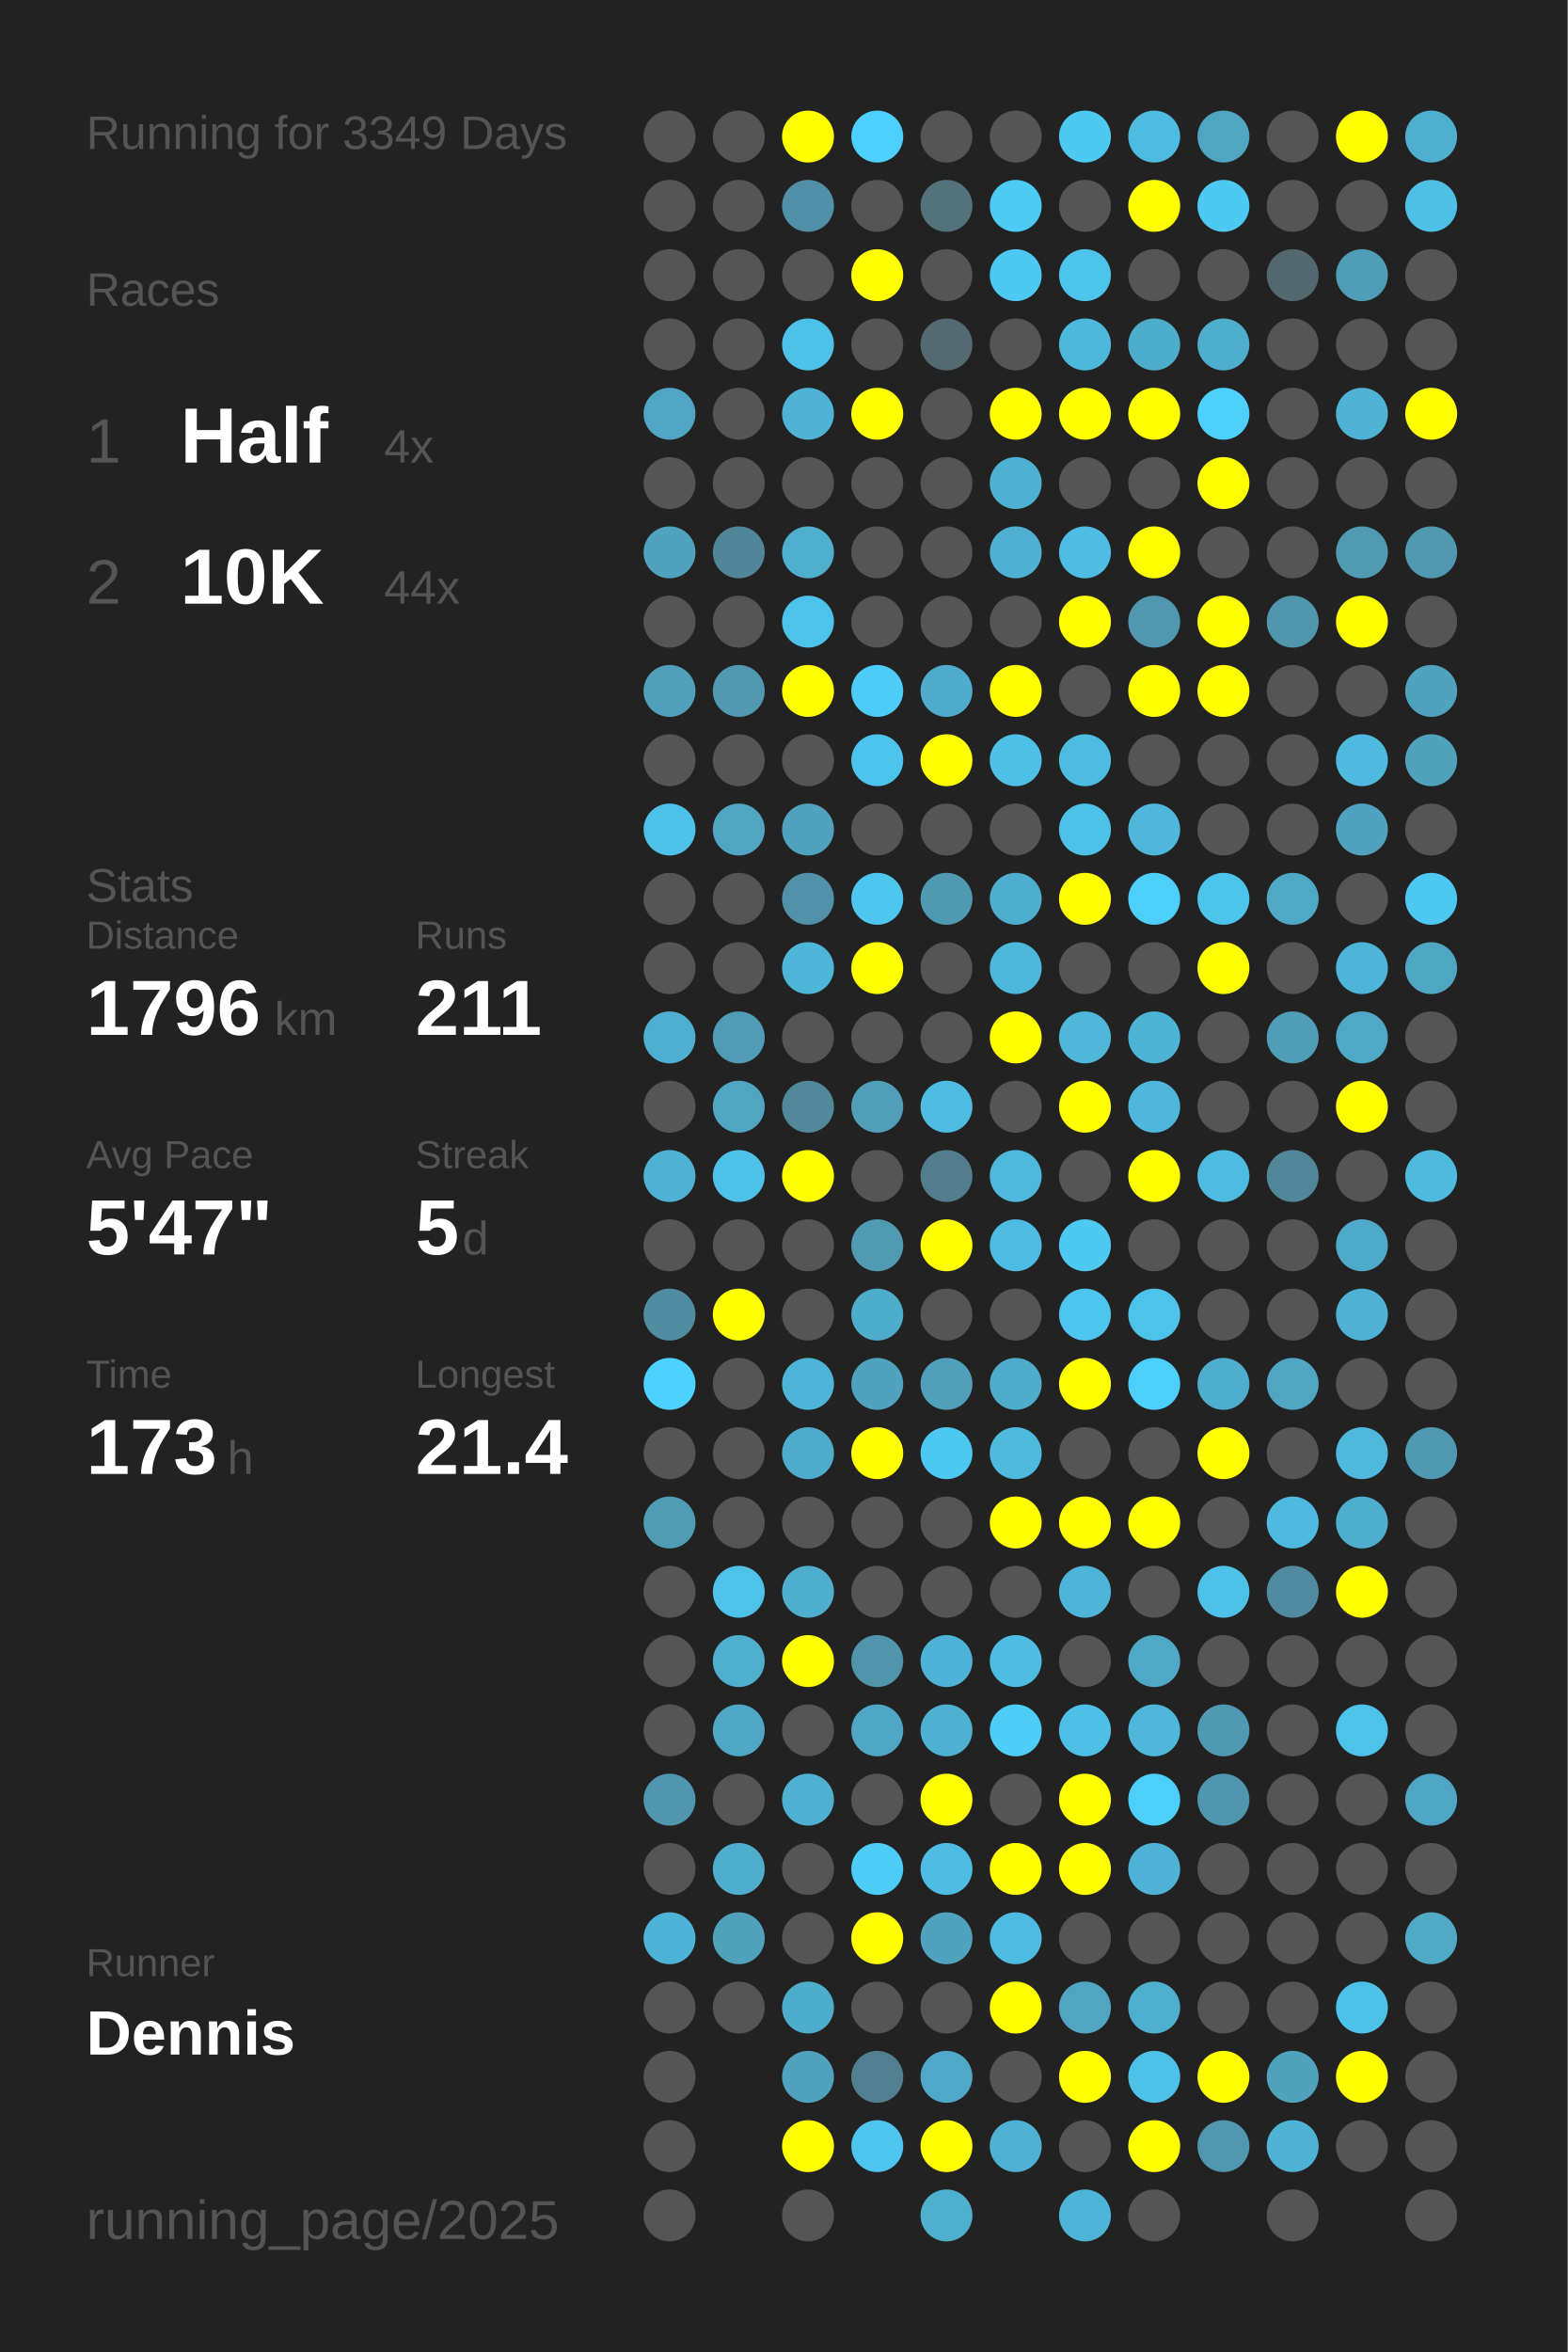
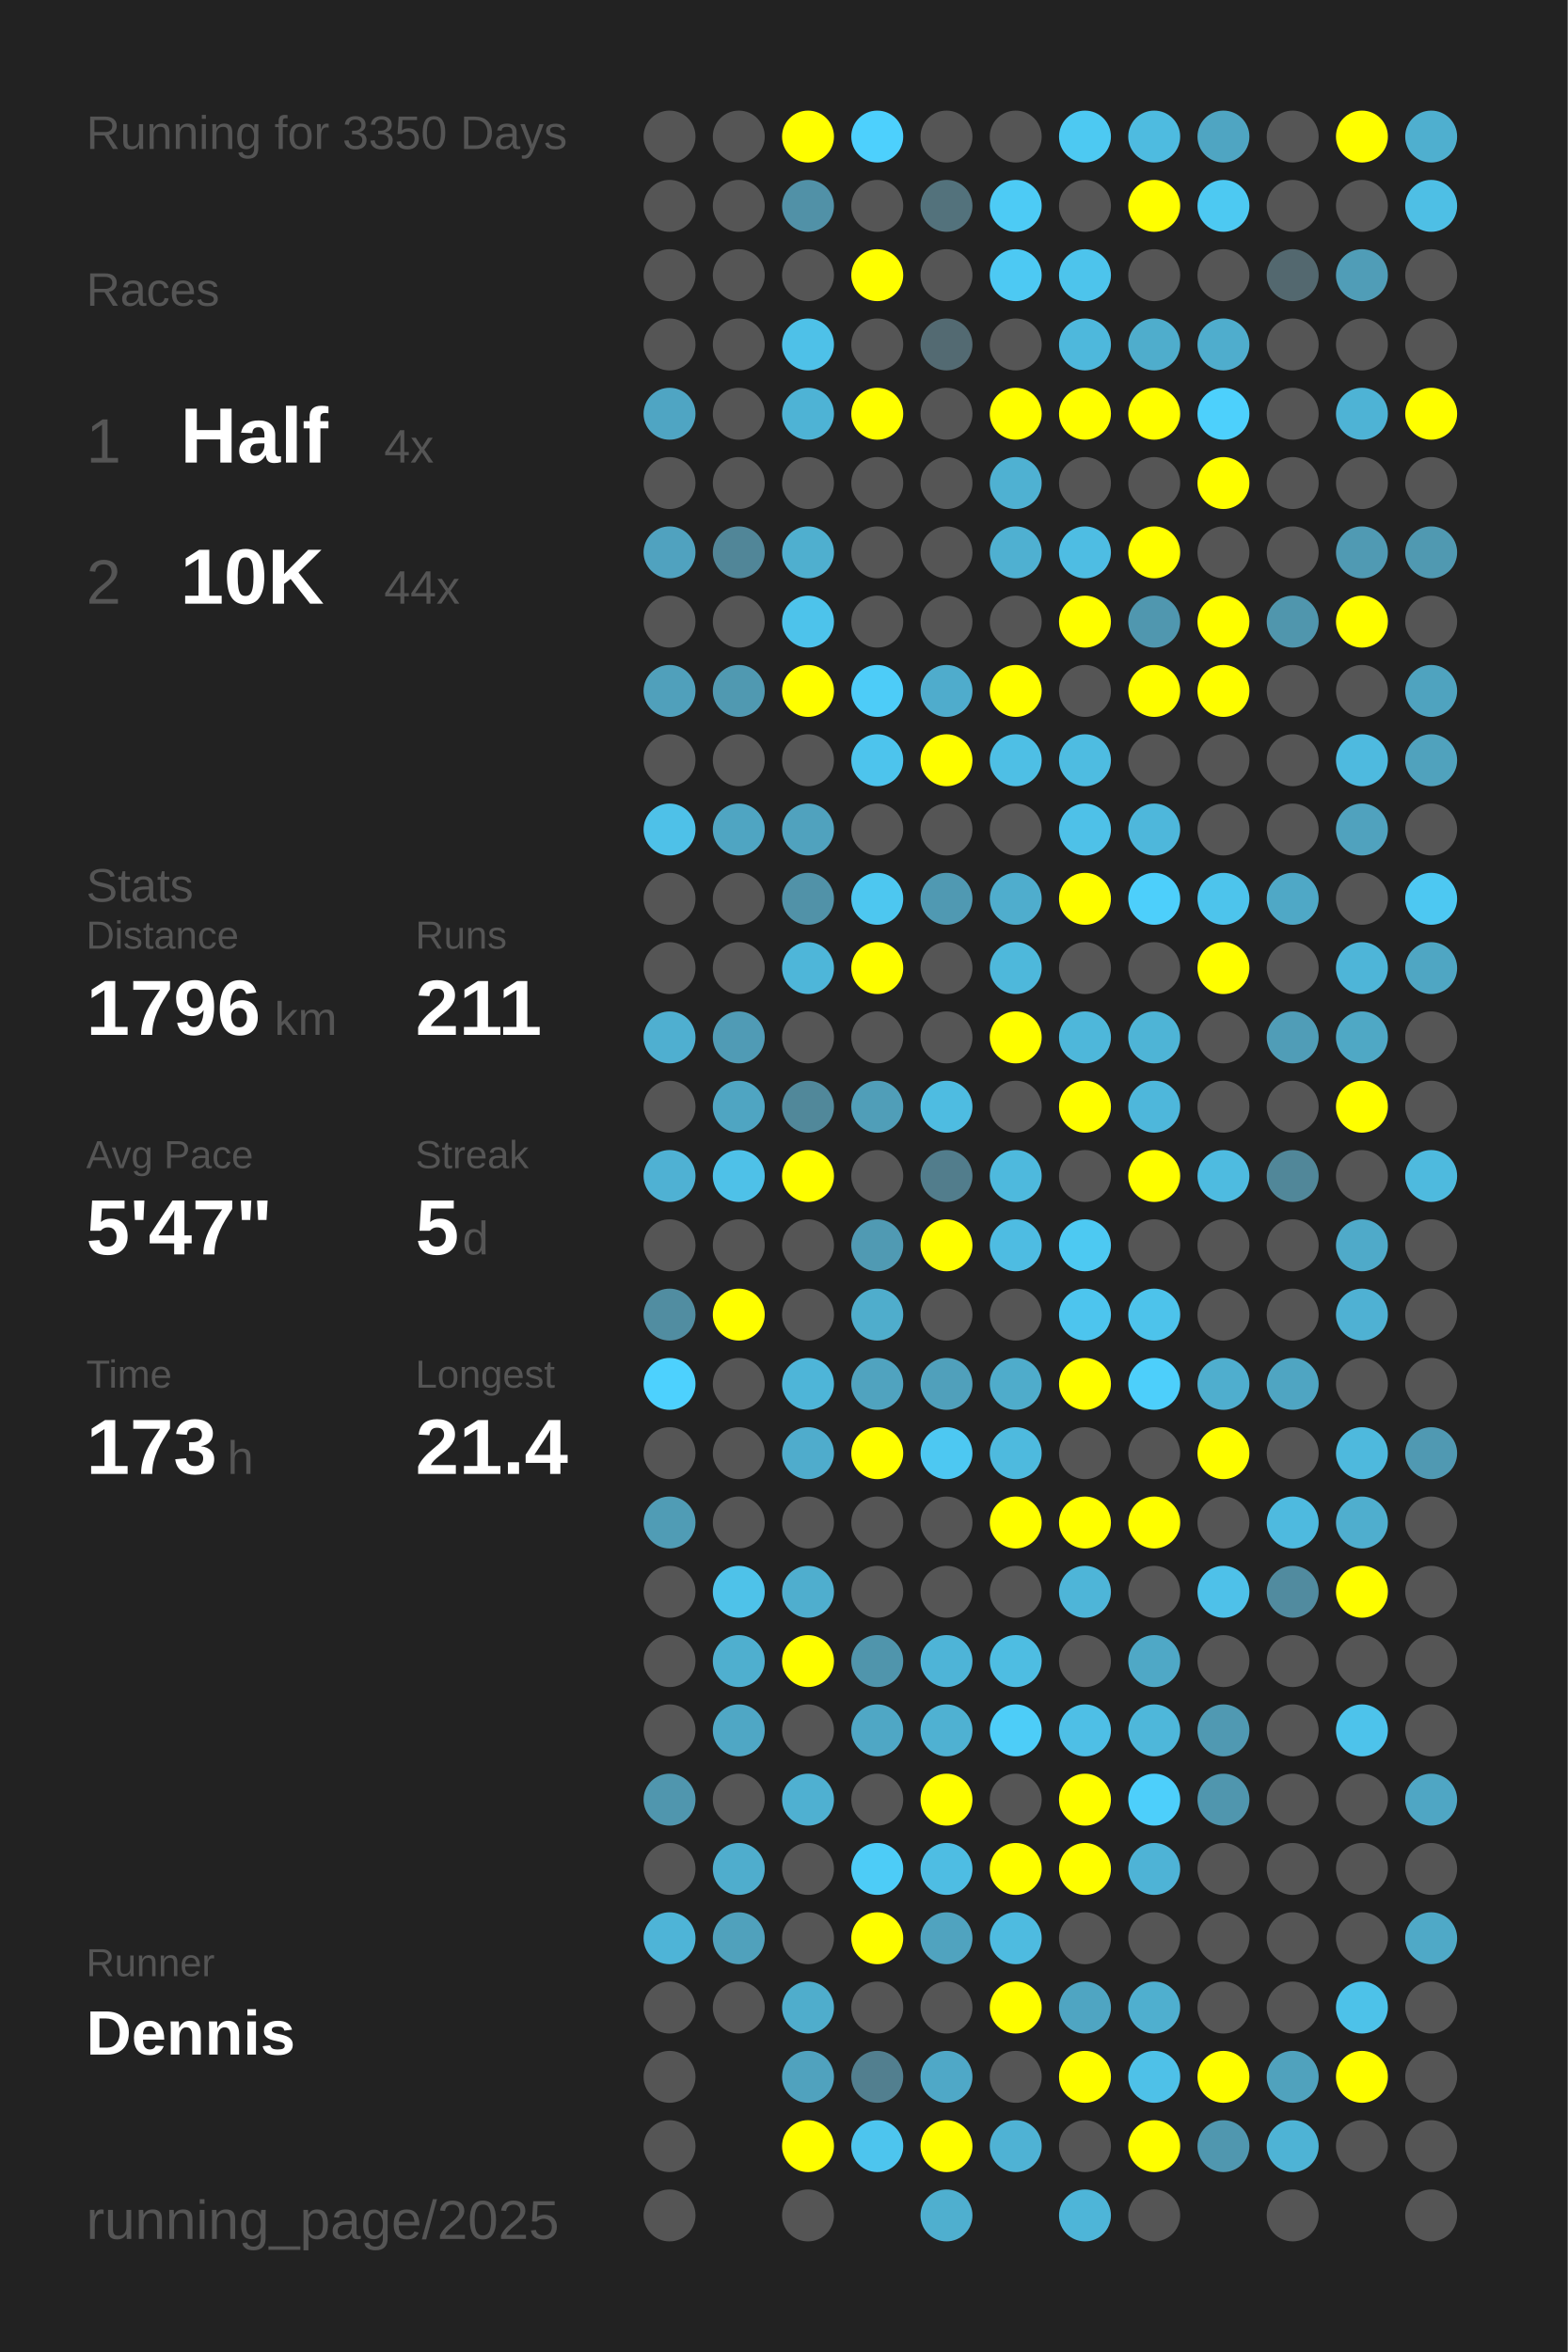
<svg xmlns="http://www.w3.org/2000/svg" baseProfile="full" height="300mm" version="1.1" viewBox="0,0,200,300" width="200mm">
  <defs />
  <rect fill="#222222" height="300" width="200" x="0" y="0" />
-   <text fill="#555555" style="font-size:6px; font-family:Arial;" x="11" y="19">Running for 3349 Days</text>
+   <text fill="#555555" style="font-size:6px; font-family:Arial;" x="11" y="19">Running for 3350 Days</text>
  <text fill="#555555" style="font-size:6px; font-family:Arial;" x="11" y="39">Races</text>
  <text fill="#555555" style="font-size:8px; font-family:Arial;" x="11" y="59">1</text>
  <text fill="#FFFFFF" style="font-size:10px; font-family:Arial; font-weight:bold;" x="23" y="59">Half</text>
  <text fill="#555555" style="font-size:6px; font-family:Arial;" x="49" y="59">4x</text>
  <text fill="#555555" style="font-size:8px; font-family:Arial;" x="11" y="77">2</text>
  <text fill="#FFFFFF" style="font-size:10px; font-family:Arial; font-weight:bold;" x="23" y="77">10K</text>
  <text fill="#555555" style="font-size:6px; font-family:Arial;" x="49" y="77">44x</text>
  <text fill="#555555" style="font-size:6px; font-family:Arial;" x="11" y="115">Stats</text>
  <text fill="#555555" style="font-size:5px; font-family:Arial;" x="11" y="121">Distance</text>
  <text fill="#FFFFFF" style="font-size:10px; font-family:Arial; font-weight:bold;" x="11" y="132">1796</text>
  <text fill="#555555" style="font-size:6px; font-family:Arial;" x="35" y="132">km</text>
  <text fill="#555555" style="font-size:5px; font-family:Arial;" x="53" y="121">Runs</text>
  <text fill="#FFFFFF" style="font-size:10px; font-family:Arial; font-weight:bold;" x="53" y="132">211</text>
  <text fill="#555555" style="font-size:5px; font-family:Arial;" x="11" y="149">Avg Pace</text>
  <text fill="#FFFFFF" style="font-size:10px; font-family:Arial; font-weight:bold;" x="11" y="160">5'47"</text>
  <text fill="#555555" style="font-size:5px; font-family:Arial;" x="53" y="149">Streak</text>
  <text fill="#FFFFFF" style="font-size:10px; font-family:Arial; font-weight:bold;" x="53" y="160">5</text>
  <text fill="#555555" style="font-size:6px; font-family:Arial;" x="59" y="160">d</text>
  <text fill="#555555" style="font-size:5px; font-family:Arial;" x="11" y="177">Time</text>
  <text fill="#FFFFFF" style="font-size:10px; font-family:Arial; font-weight:bold;" x="11" y="188">173</text>
  <text fill="#555555" style="font-size:6px; font-family:Arial;" x="29" y="188">h</text>
  <text fill="#555555" style="font-size:5px; font-family:Arial;" x="53" y="177">Longest</text>
  <text fill="#FFFFFF" style="font-size:10px; font-family:Arial; font-weight:bold;" x="53" y="188">21.4</text>
  <text fill="#555555" style="font-size:5px; font-family:Arial;" x="11" y="252.065">Runner</text>
  <text fill="#FFFFFF" style="font-size:8px; font-family:Arial; font-weight:bold;" x="11" y="262.065">Dennis</text>
  <text fill="#555555" style="font-size:7px; font-family:Arial;" x="11" y="285.581">running_page/2025</text>
  <circle cx="85.417" cy="17.419" fill="#555555" r="3.312" />
  <circle cx="85.417" cy="26.258" fill="#555555" r="3.312" />
  <circle cx="85.417" cy="35.097" fill="#555555" r="3.312" />
  <circle cx="85.417" cy="43.935" fill="#555555" r="3.312" />
  <circle cx="85.417" cy="52.774" fill="#4fa5c3" r="3.312" />
  <circle cx="85.417" cy="61.613" fill="#555555" r="3.312" />
  <circle cx="85.417" cy="70.452" fill="#50a2bf" r="3.312" />
  <circle cx="85.417" cy="79.29" fill="#555555" r="3.312" />
  <circle cx="85.417" cy="88.129" fill="#50a0bb" r="3.312" />
  <circle cx="85.417" cy="96.968" fill="#555555" r="3.312" />
  <circle cx="85.417" cy="105.806" fill="#4ec1e8" r="3.312" />
  <circle cx="85.417" cy="114.645" fill="#555555" r="3.312" />
  <circle cx="85.417" cy="123.484" fill="#555555" r="3.312" />
  <circle cx="85.417" cy="132.323" fill="#4fafd0" r="3.312" />
  <circle cx="85.417" cy="141.161" fill="#555555" r="3.312" />
  <circle cx="85.417" cy="150" fill="#4fb1d3" r="3.312" />
  <circle cx="85.417" cy="158.839" fill="#555555" r="3.312" />
  <circle cx="85.417" cy="167.677" fill="#518da1" r="3.312" />
  <circle cx="85.417" cy="176.516" fill="#4dd1fe" r="3.312" />
  <circle cx="85.417" cy="185.355" fill="#555555" r="3.312" />
  <circle cx="85.417" cy="194.194" fill="#509cb5" r="3.312" />
  <circle cx="85.417" cy="203.032" fill="#555555" r="3.312" />
  <circle cx="85.417" cy="211.871" fill="#555555" r="3.312" />
  <circle cx="85.417" cy="220.71" fill="#555555" r="3.312" />
  <circle cx="85.417" cy="229.548" fill="#5096ae" r="3.312" />
  <circle cx="85.417" cy="238.387" fill="#555555" r="3.312" />
  <circle cx="85.417" cy="247.226" fill="#4eb4d7" r="3.312" />
  <circle cx="85.417" cy="256.065" fill="#555555" r="3.312" />
  <circle cx="85.417" cy="264.903" fill="#555555" r="3.312" />
  <circle cx="85.417" cy="273.742" fill="#555555" r="3.312" />
  <circle cx="85.417" cy="282.581" fill="#555555" r="3.312" />
  <circle cx="94.25" cy="17.419" fill="#555555" r="3.312" />
  <circle cx="94.25" cy="26.258" fill="#555555" r="3.312" />
  <circle cx="94.25" cy="35.097" fill="#555555" r="3.312" />
  <circle cx="94.25" cy="43.935" fill="#555555" r="3.312" />
  <circle cx="94.25" cy="52.774" fill="#555555" r="3.312" />
  <circle cx="94.25" cy="61.613" fill="#555555" r="3.312" />
  <circle cx="94.25" cy="70.452" fill="#518698" r="3.312" />
  <circle cx="94.25" cy="79.29" fill="#555555" r="3.312" />
  <circle cx="94.25" cy="88.129" fill="#5099b1" r="3.312" />
  <circle cx="94.25" cy="96.968" fill="#555555" r="3.312" />
  <circle cx="94.25" cy="105.806" fill="#4fa5c2" r="3.312" />
  <circle cx="94.25" cy="114.645" fill="#555555" r="3.312" />
  <circle cx="94.25" cy="123.484" fill="#555555" r="3.312" />
  <circle cx="94.25" cy="132.323" fill="#509bb5" r="3.312" />
  <circle cx="94.25" cy="141.161" fill="#4fa5c2" r="3.312" />
  <circle cx="94.25" cy="150" fill="#4ec1e8" r="3.312" />
  <circle cx="94.25" cy="158.839" fill="#555555" r="3.312" />
  <circle cx="94.25" cy="167.677" fill="#FFFF00" r="3.312" />
  <circle cx="94.25" cy="176.516" fill="#555555" r="3.312" />
  <circle cx="94.25" cy="185.355" fill="#555555" r="3.312" />
  <circle cx="94.25" cy="194.194" fill="#555555" r="3.312" />
  <circle cx="94.25" cy="203.032" fill="#4ec2e9" r="3.312" />
  <circle cx="94.25" cy="211.871" fill="#4fafcf" r="3.312" />
  <circle cx="94.25" cy="220.71" fill="#4fa7c5" r="3.312" />
  <circle cx="94.25" cy="229.548" fill="#555555" r="3.312" />
  <circle cx="94.25" cy="238.387" fill="#4fadcd" r="3.312" />
  <circle cx="94.25" cy="247.226" fill="#50a1bc" r="3.312" />
  <circle cx="94.25" cy="256.065" fill="#555555" r="3.312" />
  <circle cx="103.083" cy="17.419" fill="#FFFF00" r="3.312" />
  <circle cx="103.083" cy="26.258" fill="#5191a7" r="3.312" />
  <circle cx="103.083" cy="35.097" fill="#555555" r="3.312" />
  <circle cx="103.083" cy="43.935" fill="#4ec1e8" r="3.312" />
  <circle cx="103.083" cy="52.774" fill="#4eb3d5" r="3.312" />
  <circle cx="103.083" cy="61.613" fill="#555555" r="3.312" />
  <circle cx="103.083" cy="70.452" fill="#4fafcf" r="3.312" />
  <circle cx="103.083" cy="79.29" fill="#4dc3eb" r="3.312" />
  <circle cx="103.083" cy="88.129" fill="#FFFF00" r="3.312" />
  <circle cx="103.083" cy="96.968" fill="#555555" r="3.312" />
  <circle cx="103.083" cy="105.806" fill="#50a2be" r="3.312" />
  <circle cx="103.083" cy="114.645" fill="#5192a8" r="3.312" />
  <circle cx="103.083" cy="123.484" fill="#4eb6d9" r="3.312" />
  <circle cx="103.083" cy="132.323" fill="#555555" r="3.312" />
  <circle cx="103.083" cy="141.161" fill="#51889a" r="3.312" />
  <circle cx="103.083" cy="150" fill="#FFFF00" r="3.312" />
  <circle cx="103.083" cy="158.839" fill="#555555" r="3.312" />
  <circle cx="103.083" cy="167.677" fill="#555555" r="3.312" />
  <circle cx="103.083" cy="176.516" fill="#4eb5d8" r="3.312" />
  <circle cx="103.083" cy="185.355" fill="#4faccc" r="3.312" />
  <circle cx="103.083" cy="194.194" fill="#555555" r="3.312" />
  <circle cx="103.083" cy="203.032" fill="#4faece" r="3.312" />
  <circle cx="103.083" cy="211.871" fill="#FFFF00" r="3.312" />
  <circle cx="103.083" cy="220.71" fill="#555555" r="3.312" />
  <circle cx="103.083" cy="229.548" fill="#4fb0d1" r="3.312" />
  <circle cx="103.083" cy="238.387" fill="#555555" r="3.312" />
  <circle cx="103.083" cy="247.226" fill="#555555" r="3.312" />
  <circle cx="103.083" cy="256.065" fill="#4fadcc" r="3.312" />
  <circle cx="103.083" cy="264.903" fill="#50a2be" r="3.312" />
  <circle cx="103.083" cy="273.742" fill="#FFFF00" r="3.312" />
  <circle cx="103.083" cy="282.581" fill="#555555" r="3.312" />
  <circle cx="111.917" cy="17.419" fill="#4dd0fd" r="3.312" />
  <circle cx="111.917" cy="26.258" fill="#555555" r="3.312" />
  <circle cx="111.917" cy="35.097" fill="#FFFF00" r="3.312" />
  <circle cx="111.917" cy="43.935" fill="#555555" r="3.312" />
  <circle cx="111.917" cy="52.774" fill="#FFFF00" r="3.312" />
  <circle cx="111.917" cy="61.613" fill="#555555" r="3.312" />
  <circle cx="111.917" cy="70.452" fill="#555555" r="3.312" />
  <circle cx="111.917" cy="79.29" fill="#555555" r="3.312" />
  <circle cx="111.917" cy="88.129" fill="#4dccf8" r="3.312" />
  <circle cx="111.917" cy="96.968" fill="#4dc4ed" r="3.312" />
  <circle cx="111.917" cy="105.806" fill="#555555" r="3.312" />
  <circle cx="111.917" cy="114.645" fill="#4dc7f0" r="3.312" />
  <circle cx="111.917" cy="123.484" fill="#FFFF00" r="3.312" />
  <circle cx="111.917" cy="132.323" fill="#555555" r="3.312" />
  <circle cx="111.917" cy="141.161" fill="#509eb8" r="3.312" />
  <circle cx="111.917" cy="150" fill="#555555" r="3.312" />
  <circle cx="111.917" cy="158.839" fill="#509ab3" r="3.312" />
  <circle cx="111.917" cy="167.677" fill="#4fadcc" r="3.312" />
  <circle cx="111.917" cy="176.516" fill="#50a3bf" r="3.312" />
  <circle cx="111.917" cy="185.355" fill="#FFFF00" r="3.312" />
  <circle cx="111.917" cy="194.194" fill="#555555" r="3.312" />
  <circle cx="111.917" cy="203.032" fill="#555555" r="3.312" />
  <circle cx="111.917" cy="211.871" fill="#5095ac" r="3.312" />
  <circle cx="111.917" cy="220.71" fill="#4fa7c5" r="3.312" />
  <circle cx="111.917" cy="229.548" fill="#555555" r="3.312" />
  <circle cx="111.917" cy="238.387" fill="#4dccf7" r="3.312" />
  <circle cx="111.917" cy="247.226" fill="#FFFF00" r="3.312" />
  <circle cx="111.917" cy="256.065" fill="#555555" r="3.312" />
  <circle cx="111.917" cy="264.903" fill="#527f8f" r="3.312" />
  <circle cx="111.917" cy="273.742" fill="#4dc5ee" r="3.312" />
  <circle cx="120.75" cy="17.419" fill="#555555" r="3.312" />
  <circle cx="120.75" cy="26.258" fill="#53727c" r="3.312" />
  <circle cx="120.75" cy="35.097" fill="#555555" r="3.312" />
  <circle cx="120.75" cy="43.935" fill="#536a72" r="3.312" />
  <circle cx="120.75" cy="52.774" fill="#555555" r="3.312" />
  <circle cx="120.75" cy="61.613" fill="#555555" r="3.312" />
  <circle cx="120.75" cy="70.452" fill="#555555" r="3.312" />
  <circle cx="120.75" cy="79.29" fill="#555555" r="3.312" />
  <circle cx="120.75" cy="88.129" fill="#4faccc" r="3.312" />
  <circle cx="120.75" cy="96.968" fill="#FFFF00" r="3.312" />
  <circle cx="120.75" cy="105.806" fill="#555555" r="3.312" />
  <circle cx="120.75" cy="114.645" fill="#5099b2" r="3.312" />
  <circle cx="120.75" cy="123.484" fill="#555555" r="3.312" />
  <circle cx="120.75" cy="132.323" fill="#555555" r="3.312" />
  <circle cx="120.75" cy="141.161" fill="#4ebce1" r="3.312" />
  <circle cx="120.75" cy="150" fill="#527d8c" r="3.312" />
  <circle cx="120.75" cy="158.839" fill="#FFFF00" r="3.312" />
  <circle cx="120.75" cy="167.677" fill="#555555" r="3.312" />
  <circle cx="120.75" cy="176.516" fill="#50a0bb" r="3.312" />
  <circle cx="120.75" cy="185.355" fill="#4dc8f2" r="3.312" />
  <circle cx="120.75" cy="194.194" fill="#555555" r="3.312" />
  <circle cx="120.75" cy="203.032" fill="#555555" r="3.312" />
  <circle cx="120.75" cy="211.871" fill="#4eb4d7" r="3.312" />
  <circle cx="120.75" cy="220.71" fill="#4fb1d2" r="3.312" />
  <circle cx="120.75" cy="229.548" fill="#FFFF00" r="3.312" />
  <circle cx="120.75" cy="238.387" fill="#4ebde3" r="3.312" />
  <circle cx="120.75" cy="247.226" fill="#50a3bf" r="3.312" />
  <circle cx="120.75" cy="256.065" fill="#555555" r="3.312" />
  <circle cx="120.75" cy="264.903" fill="#4fa8c7" r="3.312" />
  <circle cx="120.75" cy="273.742" fill="#FFFF00" r="3.312" />
  <circle cx="120.75" cy="282.581" fill="#4fafcf" r="3.312" />
  <circle cx="129.583" cy="17.419" fill="#555555" r="3.312" />
  <circle cx="129.583" cy="26.258" fill="#4dcbf5" r="3.312" />
  <circle cx="129.583" cy="35.097" fill="#4dc9f3" r="3.312" />
  <circle cx="129.583" cy="43.935" fill="#555555" r="3.312" />
  <circle cx="129.583" cy="52.774" fill="#FFFF00" r="3.312" />
  <circle cx="129.583" cy="61.613" fill="#4fb1d2" r="3.312" />
  <circle cx="129.583" cy="70.452" fill="#4fb0d1" r="3.312" />
  <circle cx="129.583" cy="79.29" fill="#555555" r="3.312" />
  <circle cx="129.583" cy="88.129" fill="#FFFF00" r="3.312" />
  <circle cx="129.583" cy="96.968" fill="#4ebfe5" r="3.312" />
  <circle cx="129.583" cy="105.806" fill="#555555" r="3.312" />
  <circle cx="129.583" cy="114.645" fill="#4fadcd" r="3.312" />
  <circle cx="129.583" cy="123.484" fill="#4eb8db" r="3.312" />
  <circle cx="129.583" cy="132.323" fill="#FFFF00" r="3.312" />
  <circle cx="129.583" cy="141.161" fill="#555555" r="3.312" />
  <circle cx="129.583" cy="150" fill="#4eb9dd" r="3.312" />
  <circle cx="129.583" cy="158.839" fill="#4ebce2" r="3.312" />
  <circle cx="129.583" cy="167.677" fill="#555555" r="3.312" />
  <circle cx="129.583" cy="176.516" fill="#4faccb" r="3.312" />
  <circle cx="129.583" cy="185.355" fill="#4ebade" r="3.312" />
  <circle cx="129.583" cy="194.194" fill="#FFFF00" r="3.312" />
  <circle cx="129.583" cy="203.032" fill="#555555" r="3.312" />
  <circle cx="129.583" cy="211.871" fill="#4ebde2" r="3.312" />
  <circle cx="129.583" cy="220.71" fill="#4dcdf8" r="3.312" />
  <circle cx="129.583" cy="229.548" fill="#555555" r="3.312" />
  <circle cx="129.583" cy="238.387" fill="#FFFF00" r="3.312" />
  <circle cx="129.583" cy="247.226" fill="#4ebbe0" r="3.312" />
  <circle cx="129.583" cy="256.065" fill="#FFFF00" r="3.312" />
  <circle cx="129.583" cy="264.903" fill="#555555" r="3.312" />
  <circle cx="129.583" cy="273.742" fill="#4fb2d4" r="3.312" />
  <circle cx="138.417" cy="17.419" fill="#4dc9f2" r="3.312" />
  <circle cx="138.417" cy="26.258" fill="#555555" r="3.312" />
  <circle cx="138.417" cy="35.097" fill="#4dc4ec" r="3.312" />
  <circle cx="138.417" cy="43.935" fill="#4eb8dc" r="3.312" />
  <circle cx="138.417" cy="52.774" fill="#FFFF00" r="3.312" />
  <circle cx="138.417" cy="61.613" fill="#555555" r="3.312" />
  <circle cx="138.417" cy="70.452" fill="#4ebde3" r="3.312" />
  <circle cx="138.417" cy="79.29" fill="#FFFF00" r="3.312" />
  <circle cx="138.417" cy="88.129" fill="#555555" r="3.312" />
  <circle cx="138.417" cy="96.968" fill="#4ebce1" r="3.312" />
  <circle cx="138.417" cy="105.806" fill="#4ec1e8" r="3.312" />
  <circle cx="138.417" cy="114.645" fill="#FFFF00" r="3.312" />
  <circle cx="138.417" cy="123.484" fill="#555555" r="3.312" />
  <circle cx="138.417" cy="132.323" fill="#4eb7da" r="3.312" />
  <circle cx="138.417" cy="141.161" fill="#FFFF00" r="3.312" />
  <circle cx="138.417" cy="150" fill="#555555" r="3.312" />
  <circle cx="138.417" cy="158.839" fill="#4dc9f2" r="3.312" />
  <circle cx="138.417" cy="167.677" fill="#4dc5ee" r="3.312" />
  <circle cx="138.417" cy="176.516" fill="#FFFF00" r="3.312" />
  <circle cx="138.417" cy="185.355" fill="#555555" r="3.312" />
  <circle cx="138.417" cy="194.194" fill="#FFFF00" r="3.312" />
  <circle cx="138.417" cy="203.032" fill="#4eb5d8" r="3.312" />
  <circle cx="138.417" cy="211.871" fill="#555555" r="3.312" />
  <circle cx="138.417" cy="220.71" fill="#4ebfe6" r="3.312" />
  <circle cx="138.417" cy="229.548" fill="#FFFF00" r="3.312" />
  <circle cx="138.417" cy="238.387" fill="#FFFF00" r="3.312" />
  <circle cx="138.417" cy="247.226" fill="#555555" r="3.312" />
  <circle cx="138.417" cy="256.065" fill="#4fa5c2" r="3.312" />
  <circle cx="138.417" cy="264.903" fill="#FFFF00" r="3.312" />
  <circle cx="138.417" cy="273.742" fill="#555555" r="3.312" />
  <circle cx="138.417" cy="282.581" fill="#4eb5d8" r="3.312" />
  <circle cx="147.25" cy="17.419" fill="#4ebbe0" r="3.312" />
  <circle cx="147.25" cy="26.258" fill="#FFFF00" r="3.312" />
  <circle cx="147.25" cy="35.097" fill="#555555" r="3.312" />
  <circle cx="147.25" cy="43.935" fill="#4fadcc" r="3.312" />
  <circle cx="147.25" cy="52.774" fill="#FFFF00" r="3.312" />
  <circle cx="147.25" cy="61.613" fill="#555555" r="3.312" />
  <circle cx="147.25" cy="70.452" fill="#FFFF00" r="3.312" />
  <circle cx="147.25" cy="79.29" fill="#5097af" r="3.312" />
  <circle cx="147.25" cy="88.129" fill="#FFFF00" r="3.312" />
  <circle cx="147.25" cy="96.968" fill="#555555" r="3.312" />
  <circle cx="147.25" cy="105.806" fill="#4eb7db" r="3.312" />
  <circle cx="147.25" cy="114.645" fill="#4dcffb" r="3.312" />
  <circle cx="147.25" cy="123.484" fill="#555555" r="3.312" />
  <circle cx="147.25" cy="132.323" fill="#4eb4d6" r="3.312" />
  <circle cx="147.25" cy="141.161" fill="#4eb7db" r="3.312" />
  <circle cx="147.25" cy="150" fill="#FFFF00" r="3.312" />
  <circle cx="147.25" cy="158.839" fill="#555555" r="3.312" />
  <circle cx="147.25" cy="167.677" fill="#4dc3eb" r="3.312" />
  <circle cx="147.25" cy="176.516" fill="#4dcffb" r="3.312" />
  <circle cx="147.25" cy="185.355" fill="#555555" r="3.312" />
  <circle cx="147.25" cy="194.194" fill="#FFFF00" r="3.312" />
  <circle cx="147.25" cy="203.032" fill="#555555" r="3.312" />
  <circle cx="147.25" cy="211.871" fill="#4fa8c6" r="3.312" />
  <circle cx="147.25" cy="220.71" fill="#4eb7da" r="3.312" />
  <circle cx="147.25" cy="229.548" fill="#4dcffb" r="3.312" />
  <circle cx="147.25" cy="238.387" fill="#4eb3d6" r="3.312" />
  <circle cx="147.25" cy="247.226" fill="#555555" r="3.312" />
  <circle cx="147.25" cy="256.065" fill="#4fafcf" r="3.312" />
  <circle cx="147.25" cy="264.903" fill="#4ec1e8" r="3.312" />
  <circle cx="147.25" cy="273.742" fill="#FFFF00" r="3.312" />
  <circle cx="147.25" cy="282.581" fill="#555555" r="3.312" />
  <circle cx="156.083" cy="17.419" fill="#4fa5c2" r="3.312" />
  <circle cx="156.083" cy="26.258" fill="#4dc9f2" r="3.312" />
  <circle cx="156.083" cy="35.097" fill="#555555" r="3.312" />
  <circle cx="156.083" cy="43.935" fill="#4fadcd" r="3.312" />
  <circle cx="156.083" cy="52.774" fill="#4dd0fc" r="3.312" />
  <circle cx="156.083" cy="61.613" fill="#FFFF00" r="3.312" />
  <circle cx="156.083" cy="70.452" fill="#555555" r="3.312" />
  <circle cx="156.083" cy="79.29" fill="#FFFF00" r="3.312" />
  <circle cx="156.083" cy="88.129" fill="#FFFF00" r="3.312" />
  <circle cx="156.083" cy="96.968" fill="#555555" r="3.312" />
  <circle cx="156.083" cy="105.806" fill="#555555" r="3.312" />
  <circle cx="156.083" cy="114.645" fill="#4dc4ec" r="3.312" />
  <circle cx="156.083" cy="123.484" fill="#FFFF00" r="3.312" />
  <circle cx="156.083" cy="132.323" fill="#555555" r="3.312" />
  <circle cx="156.083" cy="141.161" fill="#555555" r="3.312" />
  <circle cx="156.083" cy="150" fill="#4ebbe0" r="3.312" />
  <circle cx="156.083" cy="158.839" fill="#555555" r="3.312" />
  <circle cx="156.083" cy="167.677" fill="#555555" r="3.312" />
  <circle cx="156.083" cy="176.516" fill="#4faece" r="3.312" />
  <circle cx="156.083" cy="185.355" fill="#FFFF00" r="3.312" />
  <circle cx="156.083" cy="194.194" fill="#555555" r="3.312" />
  <circle cx="156.083" cy="203.032" fill="#4ec1e9" r="3.312" />
  <circle cx="156.083" cy="211.871" fill="#555555" r="3.312" />
  <circle cx="156.083" cy="220.71" fill="#5099b2" r="3.312" />
  <circle cx="156.083" cy="229.548" fill="#5096ae" r="3.312" />
  <circle cx="156.083" cy="238.387" fill="#555555" r="3.312" />
  <circle cx="156.083" cy="247.226" fill="#555555" r="3.312" />
  <circle cx="156.083" cy="256.065" fill="#555555" r="3.312" />
  <circle cx="156.083" cy="264.903" fill="#FFFF00" r="3.312" />
  <circle cx="156.083" cy="273.742" fill="#5097af" r="3.312" />
  <circle cx="164.917" cy="17.419" fill="#555555" r="3.312" />
  <circle cx="164.917" cy="26.258" fill="#555555" r="3.312" />
  <circle cx="164.917" cy="35.097" fill="#53686f" r="3.312" />
  <circle cx="164.917" cy="43.935" fill="#555555" r="3.312" />
  <circle cx="164.917" cy="52.774" fill="#555555" r="3.312" />
  <circle cx="164.917" cy="61.613" fill="#555555" r="3.312" />
  <circle cx="164.917" cy="70.452" fill="#555555" r="3.312" />
  <circle cx="164.917" cy="79.29" fill="#5096ad" r="3.312" />
  <circle cx="164.917" cy="88.129" fill="#555555" r="3.312" />
  <circle cx="164.917" cy="96.968" fill="#555555" r="3.312" />
  <circle cx="164.917" cy="105.806" fill="#555555" r="3.312" />
  <circle cx="164.917" cy="114.645" fill="#4fa8c6" r="3.312" />
  <circle cx="164.917" cy="123.484" fill="#555555" r="3.312" />
  <circle cx="164.917" cy="132.323" fill="#509db7" r="3.312" />
  <circle cx="164.917" cy="141.161" fill="#555555" r="3.312" />
  <circle cx="164.917" cy="150" fill="#518799" r="3.312" />
  <circle cx="164.917" cy="158.839" fill="#555555" r="3.312" />
  <circle cx="164.917" cy="167.677" fill="#555555" r="3.312" />
  <circle cx="164.917" cy="176.516" fill="#4fa5c2" r="3.312" />
  <circle cx="164.917" cy="185.355" fill="#555555" r="3.312" />
  <circle cx="164.917" cy="194.194" fill="#4ebadf" r="3.312" />
  <circle cx="164.917" cy="203.032" fill="#518b9f" r="3.312" />
  <circle cx="164.917" cy="211.871" fill="#555555" r="3.312" />
  <circle cx="164.917" cy="220.71" fill="#555555" r="3.312" />
  <circle cx="164.917" cy="229.548" fill="#555555" r="3.312" />
  <circle cx="164.917" cy="238.387" fill="#555555" r="3.312" />
  <circle cx="164.917" cy="247.226" fill="#555555" r="3.312" />
  <circle cx="164.917" cy="256.065" fill="#555555" r="3.312" />
  <circle cx="164.917" cy="264.903" fill="#50a2bd" r="3.312" />
  <circle cx="164.917" cy="273.742" fill="#4eb3d5" r="3.312" />
  <circle cx="164.917" cy="282.581" fill="#555555" r="3.312" />
  <circle cx="173.75" cy="17.419" fill="#FFFF00" r="3.312" />
  <circle cx="173.75" cy="26.258" fill="#555555" r="3.312" />
  <circle cx="173.75" cy="35.097" fill="#509db7" r="3.312" />
  <circle cx="173.75" cy="43.935" fill="#555555" r="3.312" />
  <circle cx="173.75" cy="52.774" fill="#4eb3d5" r="3.312" />
  <circle cx="173.75" cy="61.613" fill="#555555" r="3.312" />
  <circle cx="173.75" cy="70.452" fill="#509ab3" r="3.312" />
  <circle cx="173.75" cy="79.29" fill="#FFFF00" r="3.312" />
  <circle cx="173.75" cy="88.129" fill="#555555" r="3.312" />
  <circle cx="173.75" cy="96.968" fill="#4ebadf" r="3.312" />
  <circle cx="173.75" cy="105.806" fill="#50a2be" r="3.312" />
  <circle cx="173.75" cy="114.645" fill="#555555" r="3.312" />
  <circle cx="173.75" cy="123.484" fill="#4eb5d8" r="3.312" />
  <circle cx="173.75" cy="132.323" fill="#4fa8c5" r="3.312" />
  <circle cx="173.75" cy="141.161" fill="#FFFF00" r="3.312" />
  <circle cx="173.75" cy="150" fill="#555555" r="3.312" />
  <circle cx="173.75" cy="158.839" fill="#4faac9" r="3.312" />
  <circle cx="173.75" cy="167.677" fill="#4fb1d3" r="3.312" />
  <circle cx="173.75" cy="176.516" fill="#555555" r="3.312" />
  <circle cx="173.75" cy="185.355" fill="#4eb9dd" r="3.312" />
  <circle cx="173.75" cy="194.194" fill="#4faece" r="3.312" />
  <circle cx="173.75" cy="203.032" fill="#FFFF00" r="3.312" />
  <circle cx="173.75" cy="211.871" fill="#555555" r="3.312" />
  <circle cx="173.75" cy="220.71" fill="#4dc3eb" r="3.312" />
  <circle cx="173.75" cy="229.548" fill="#555555" r="3.312" />
  <circle cx="173.75" cy="238.387" fill="#555555" r="3.312" />
  <circle cx="173.75" cy="247.226" fill="#555555" r="3.312" />
  <circle cx="173.75" cy="256.065" fill="#4dc2e9" r="3.312" />
  <circle cx="173.75" cy="264.903" fill="#FFFF00" r="3.312" />
  <circle cx="173.75" cy="273.742" fill="#555555" r="3.312" />
  <circle cx="182.583" cy="17.419" fill="#4fafcf" r="3.312" />
  <circle cx="182.583" cy="26.258" fill="#4ebfe5" r="3.312" />
  <circle cx="182.583" cy="35.097" fill="#555555" r="3.312" />
  <circle cx="182.583" cy="43.935" fill="#555555" r="3.312" />
  <circle cx="182.583" cy="52.774" fill="#FFFF00" r="3.312" />
  <circle cx="182.583" cy="61.613" fill="#555555" r="3.312" />
  <circle cx="182.583" cy="70.452" fill="#5099b1" r="3.312" />
  <circle cx="182.583" cy="79.29" fill="#555555" r="3.312" />
  <circle cx="182.583" cy="88.129" fill="#4fa3bf" r="3.312" />
  <circle cx="182.583" cy="96.968" fill="#50a2bd" r="3.312" />
  <circle cx="182.583" cy="105.806" fill="#555555" r="3.312" />
  <circle cx="182.583" cy="114.645" fill="#4dc8f2" r="3.312" />
  <circle cx="182.583" cy="123.484" fill="#4fa6c3" r="3.312" />
  <circle cx="182.583" cy="132.323" fill="#555555" r="3.312" />
  <circle cx="182.583" cy="141.161" fill="#555555" r="3.312" />
  <circle cx="182.583" cy="150" fill="#4ebade" r="3.312" />
  <circle cx="182.583" cy="158.839" fill="#555555" r="3.312" />
  <circle cx="182.583" cy="167.677" fill="#555555" r="3.312" />
  <circle cx="182.583" cy="176.516" fill="#555555" r="3.312" />
  <circle cx="182.583" cy="185.355" fill="#5099b2" r="3.312" />
  <circle cx="182.583" cy="194.194" fill="#555555" r="3.312" />
  <circle cx="182.583" cy="203.032" fill="#555555" r="3.312" />
  <circle cx="182.583" cy="211.871" fill="#555555" r="3.312" />
  <circle cx="182.583" cy="220.71" fill="#555555" r="3.312" />
  <circle cx="182.583" cy="229.548" fill="#4fa6c4" r="3.312" />
  <circle cx="182.583" cy="238.387" fill="#555555" r="3.312" />
  <circle cx="182.583" cy="247.226" fill="#4fa9c7" r="3.312" />
  <circle cx="182.583" cy="256.065" fill="#555555" r="3.312" />
  <circle cx="182.583" cy="264.903" fill="#555555" r="3.312" />
  <circle cx="182.583" cy="273.742" fill="#555555" r="3.312" />
  <circle cx="182.583" cy="282.581" fill="#555555" r="3.312" />
</svg>
